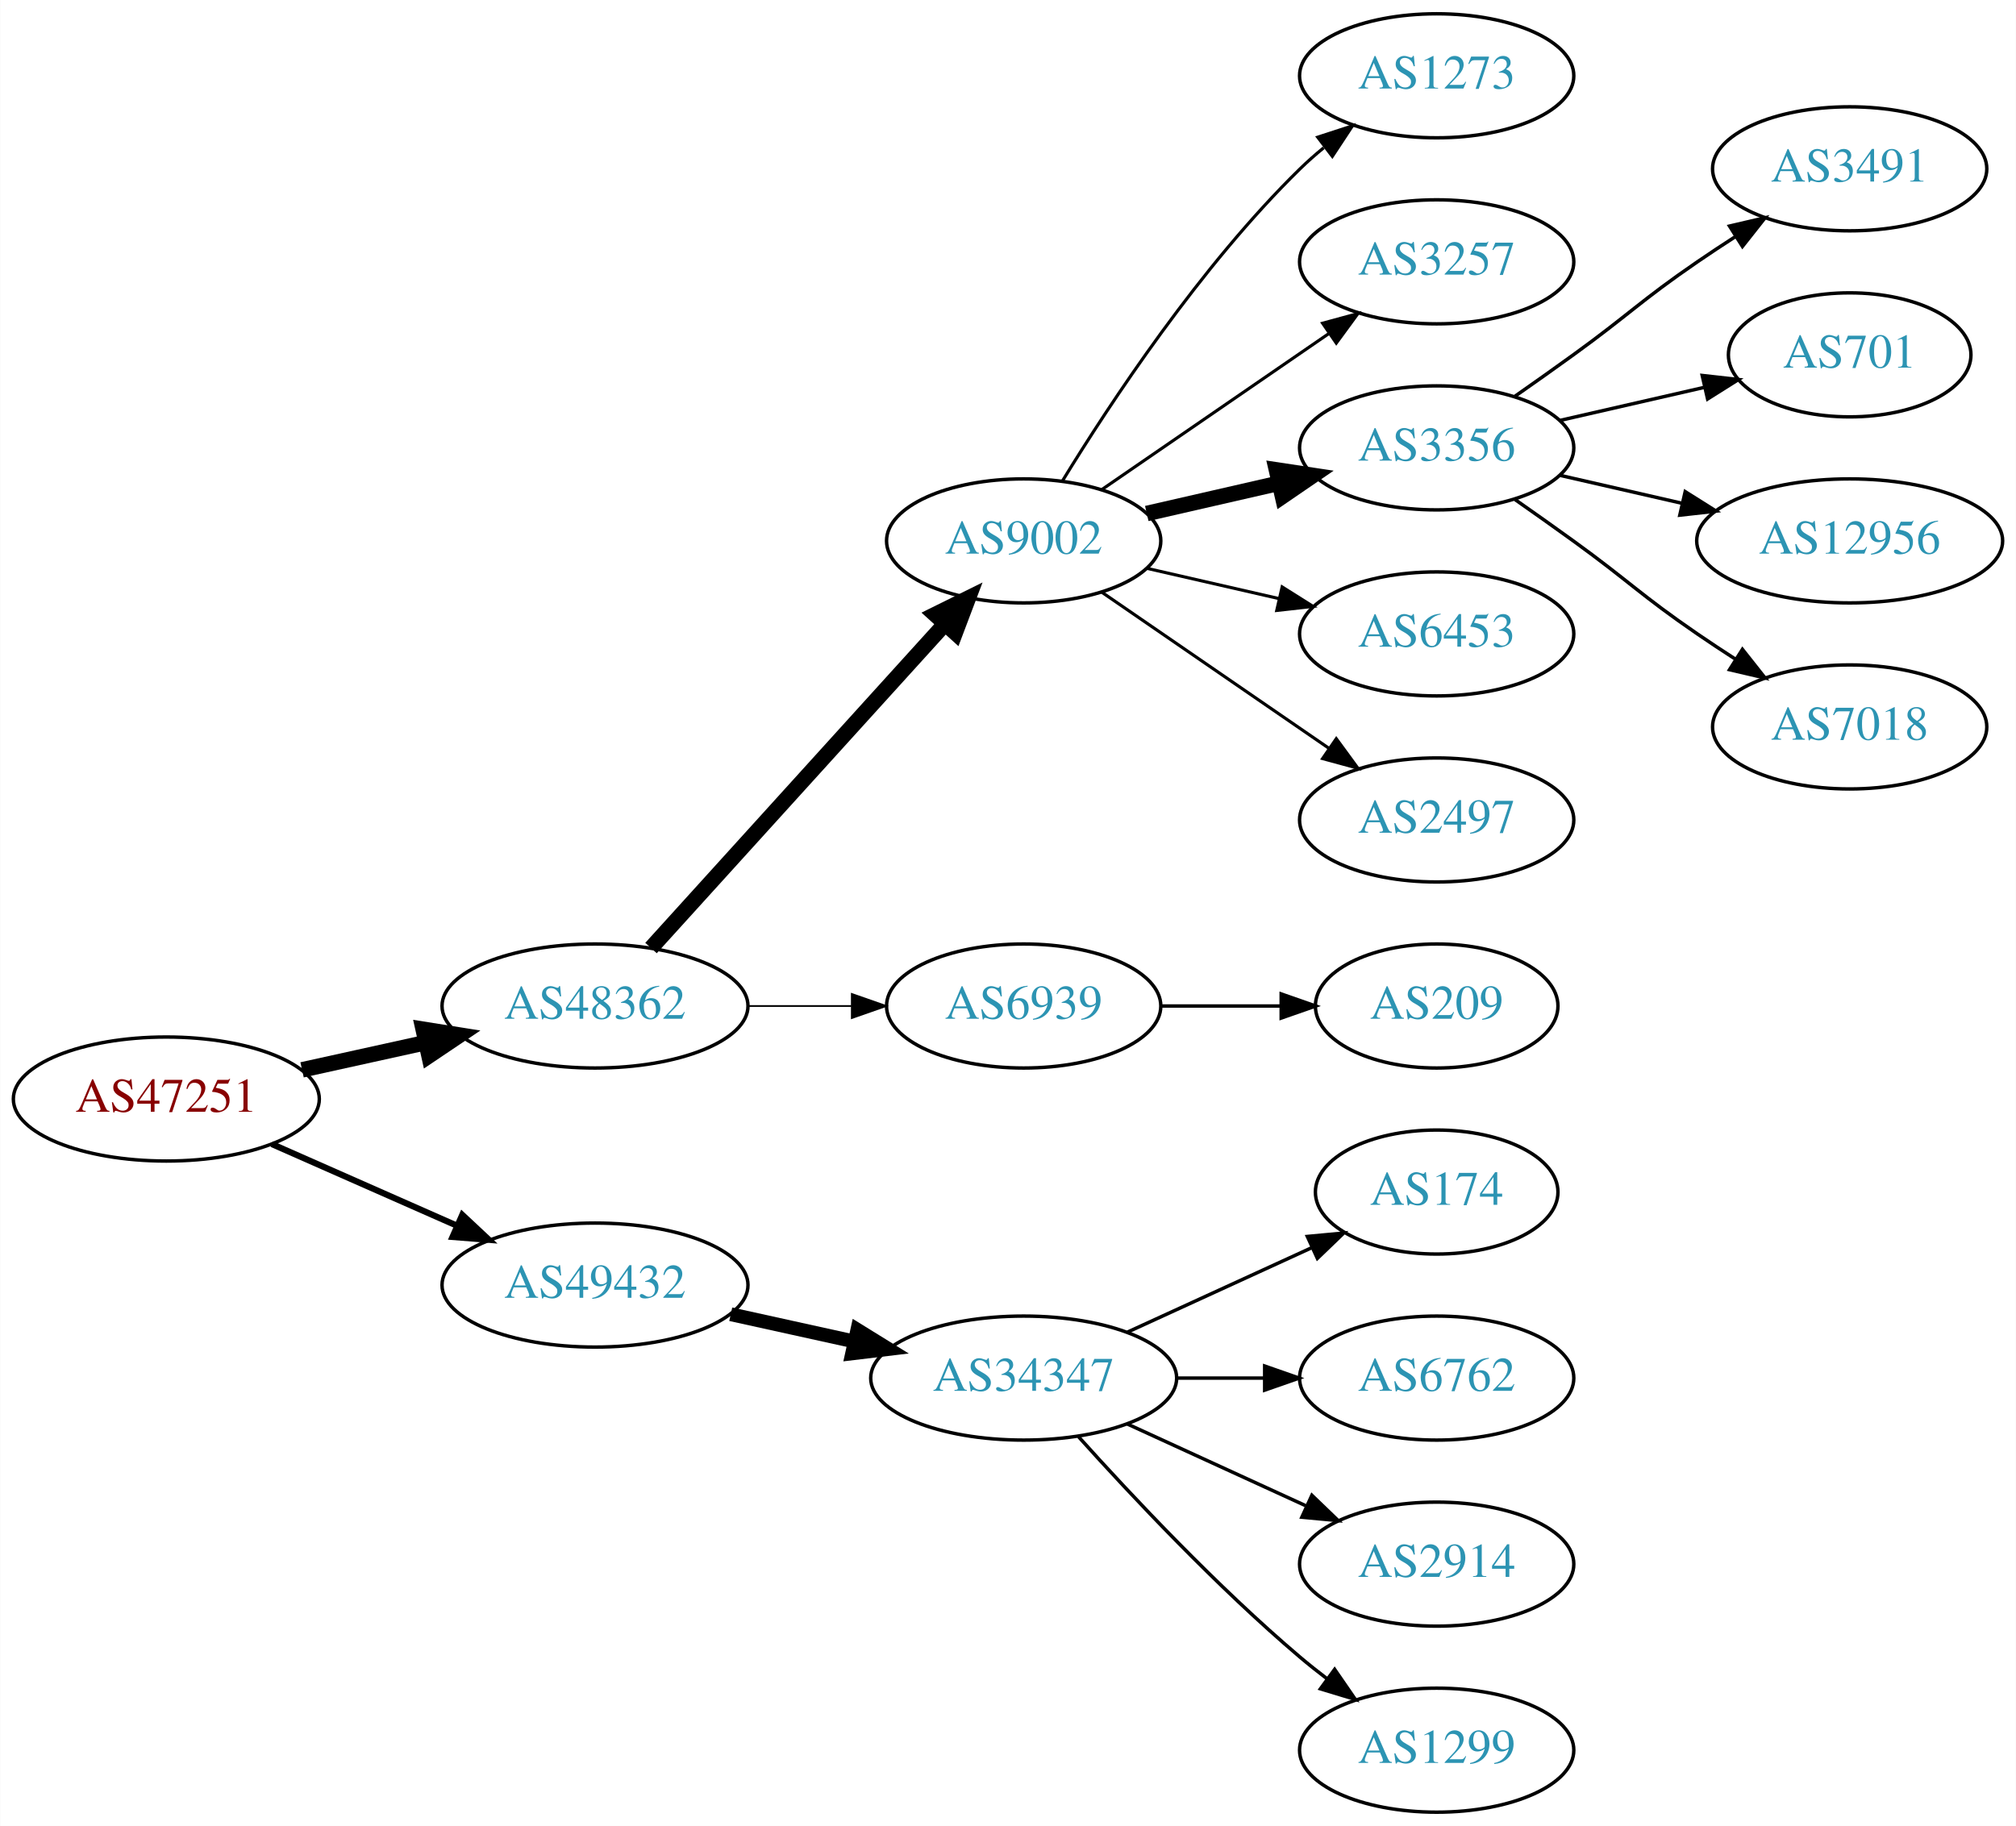
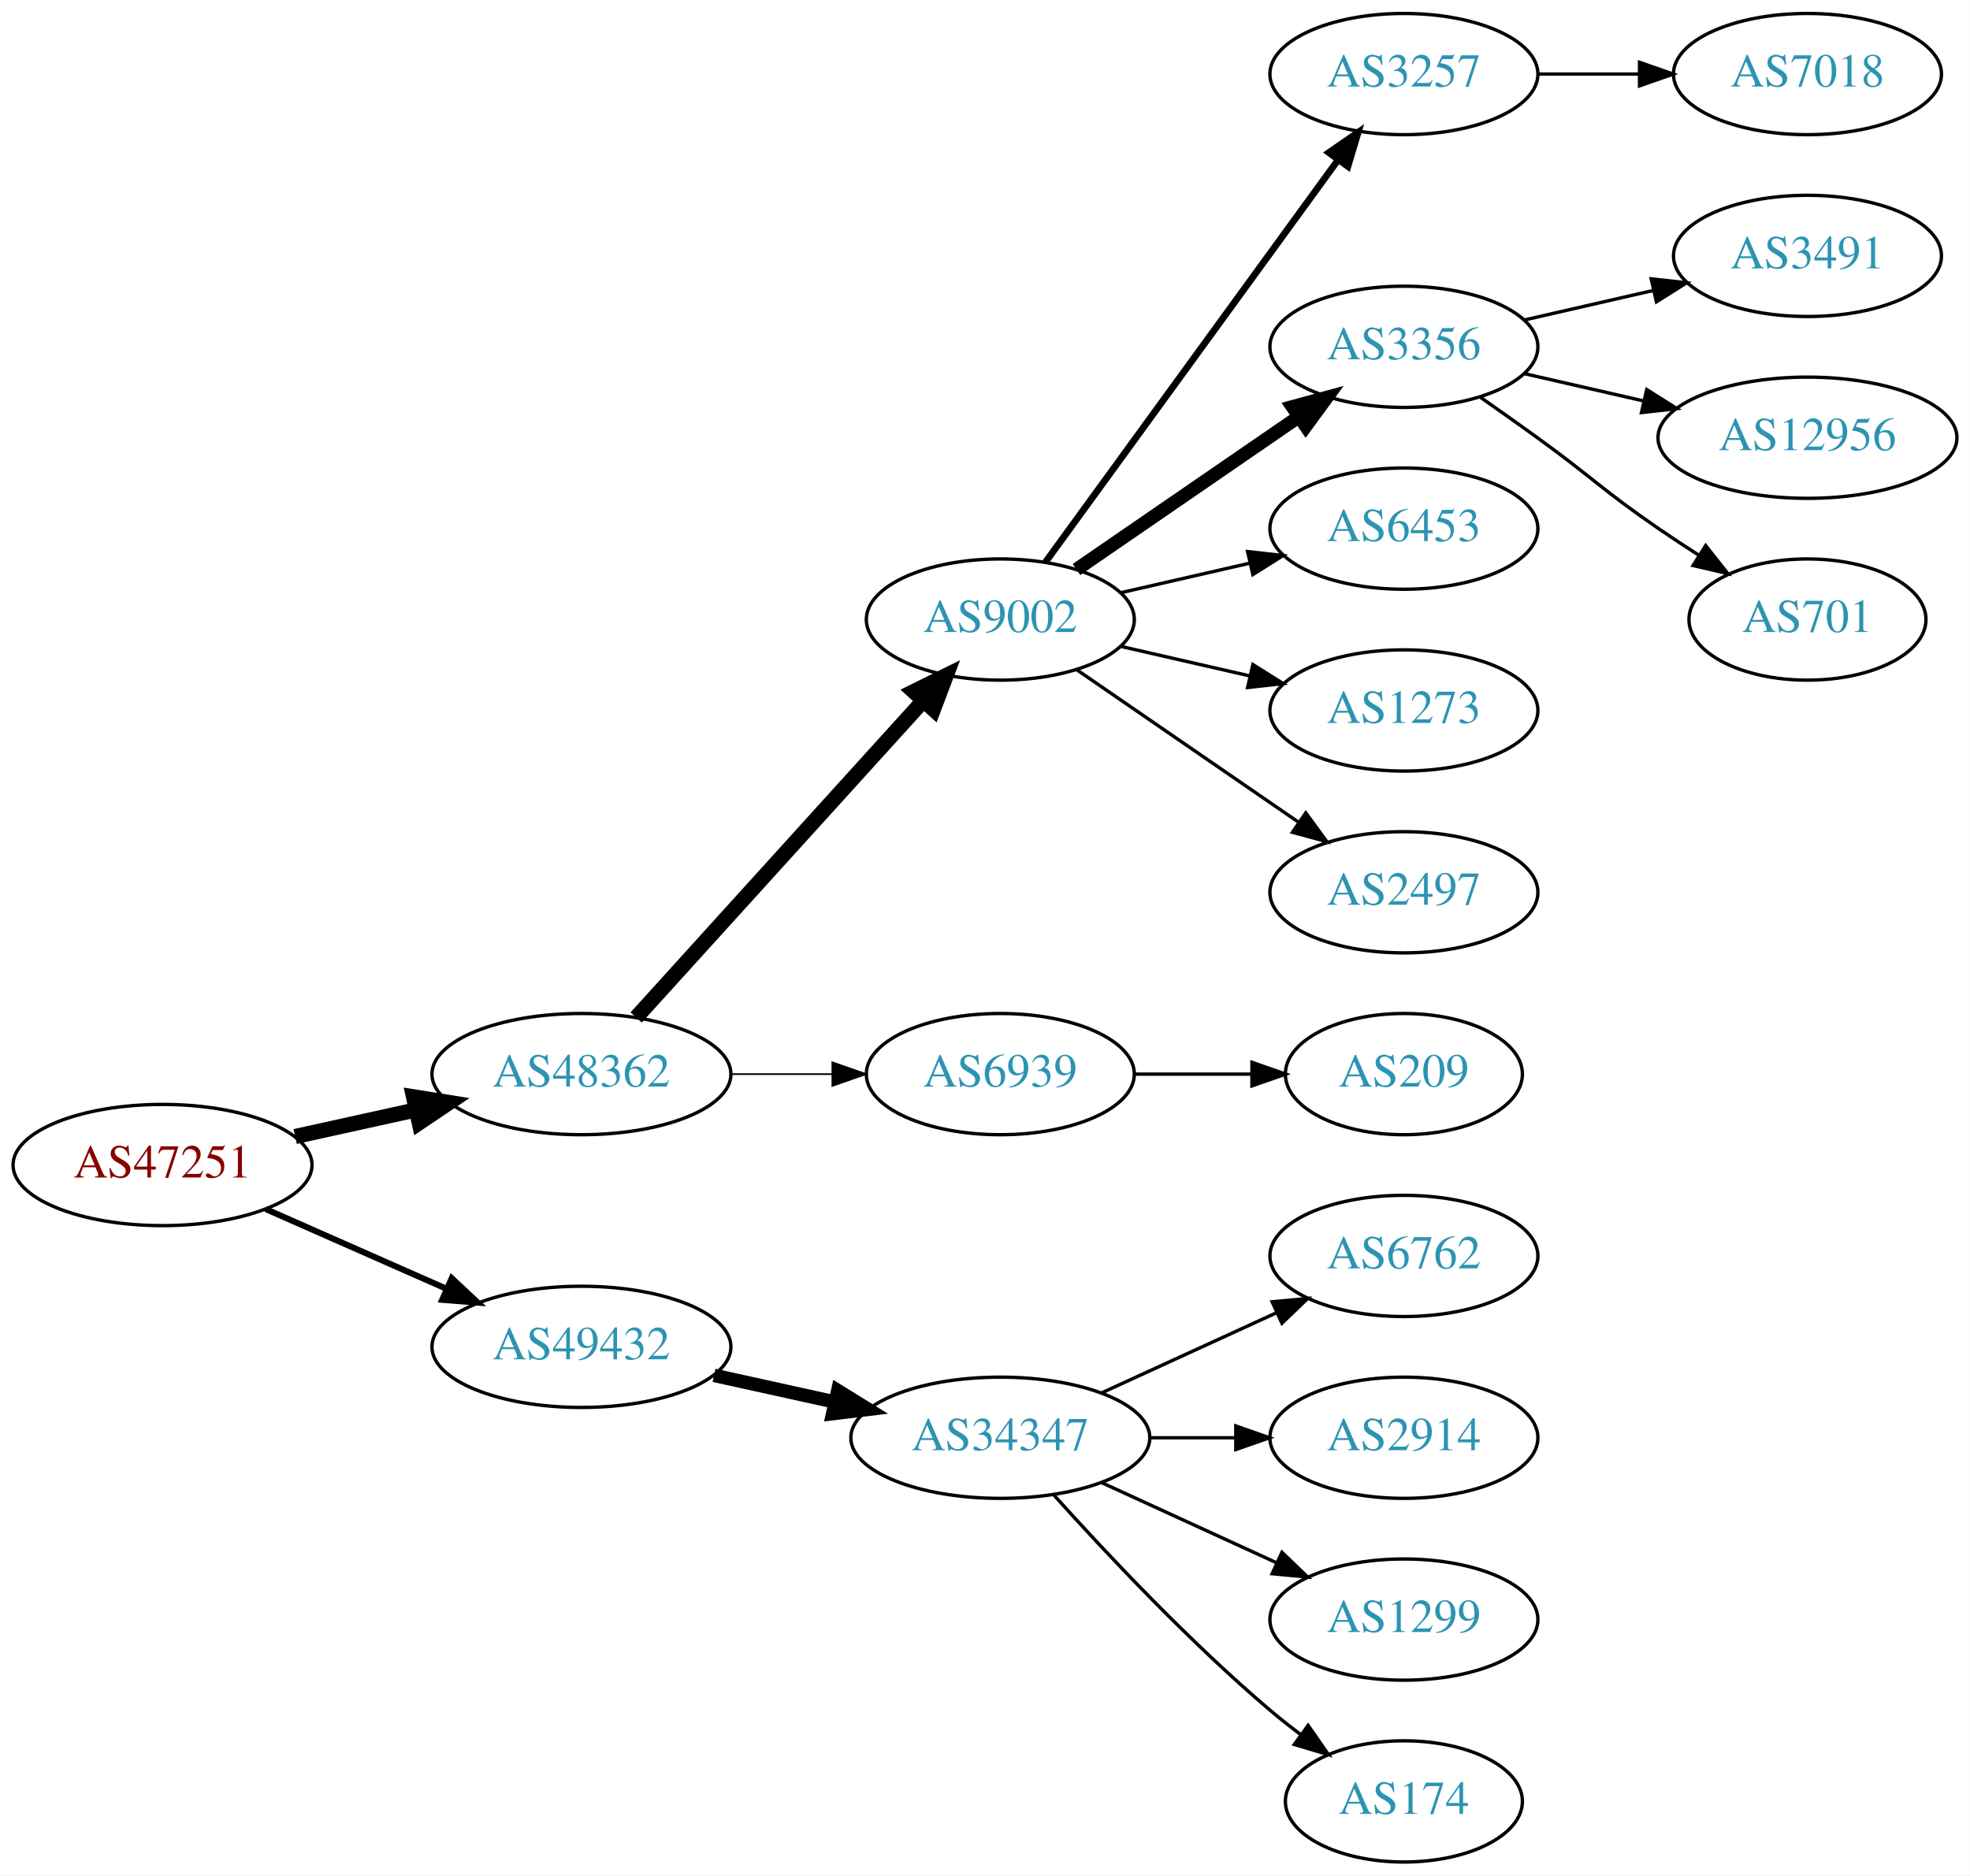
- <svg xmlns="http://www.w3.org/2000/svg" xmlns:xlink="http://www.w3.org/1999/xlink" width="585pt" height="530pt" viewBox="0.00 0.00 584.86 530.00">
-   <g id="graph0" class="graph" transform="scale(1 1) rotate(0) translate(4 526)">
-     <polygon fill="white" stroke="none" points="-4,4 -4,-526 580.862,-526 580.862,4 -4,4" />
+ <svg xmlns="http://www.w3.org/2000/svg" xmlns:xlink="http://www.w3.org/1999/xlink" width="585pt" height="557pt" viewBox="0.00 0.00 584.86 557.00">
+   <g id="graph0" class="graph" transform="scale(1 1) rotate(0) translate(4 553)">
+     <polygon fill="white" stroke="none" points="-4,4 -4,-553 580.862,-553 580.862,4 -4,4" />
    <g id="node1" class="node">
      <g id="a_node1">
        <a xlink:href="/asn/47251" xlink:title="AS47251 ~ VLBGIT Friesenecker e.U. [AT]">
          <ellipse fill="#ffffff" stroke="black" cx="44.196" cy="-207" rx="44.393" ry="18" />
          <text text-anchor="middle" x="44.196" y="-203.3" font-family="Times,serif" font-size="14.00" fill="#880000">AS47251</text>
        </a>
      </g>
    </g>
    <g id="node2" class="node">
      <g id="a_node2">
        <a xlink:href="/asn/48362" xlink:title="AS48362 ~ Stadtwerke Feldkirch [AT]">
          <ellipse fill="#ffffff" stroke="black" cx="168.588" cy="-234" rx="44.393" ry="18" />
          <text text-anchor="middle" x="168.588" y="-230.3" font-family="Times,serif" font-size="14.00" fill="#2c94b3">AS48362</text>
        </a>
      </g>
    </g>
    <g id="edge1" class="edge">
      <path fill="none" stroke="black" stroke-width="4.5" d="M83.586,-215.469C94.978,-217.982 107.6,-220.767 119.525,-223.397" />
      <polygon fill="black" stroke="black" stroke-width="4.5" points="118.721,-227.252 129.335,-225.561 120.418,-219.562 118.721,-227.252" />
    </g>
    <g id="node3" class="node">
      <g id="a_node3">
        <a xlink:href="/asn/49432" xlink:title="AS49432 ~ schallert.com e.U. [AT]">
          <ellipse fill="#ffffff" stroke="black" cx="168.588" cy="-153" rx="44.393" ry="18" />
          <text text-anchor="middle" x="168.588" y="-149.3" font-family="Times,serif" font-size="14.00" fill="#2c94b3">AS49432</text>
        </a>
      </g>
    </g>
    <g id="edge2" class="edge">
      <path fill="none" stroke="black" stroke-width="1.8" d="M74.824,-193.928C90.941,-186.817 111.081,-177.931 128.473,-170.258" />
      <polygon fill="black" stroke="black" stroke-width="1.8" points="130.073,-173.378 137.809,-166.139 127.247,-166.973 130.073,-173.378" />
    </g>
    <g id="node4" class="node">
      <g id="a_node4">
        <a xlink:href="/asn/9002" xlink:title="AS9002 ~ RETN Limited [EU]">
          <ellipse fill="#ffffff" stroke="black" cx="292.98" cy="-369" rx="39.794" ry="18" />
          <text text-anchor="middle" x="292.98" y="-365.3" font-family="Times,serif" font-size="14.00" fill="#2c94b3">AS9002</text>
        </a>
      </g>
    </g>
    <g id="edge3" class="edge">
      <path fill="none" stroke="black" stroke-width="4.5" d="M184.842,-250.825C206.305,-274.499 245.536,-317.771 270.104,-344.87" />
      <polygon fill="black" stroke="black" stroke-width="4.5" points="267.285,-347.623 276.919,-352.387 273.119,-342.334 267.285,-347.623" />
    </g>
    <g id="node5" class="node">
      <g id="a_node5">
        <a xlink:href="/asn/6939" xlink:title="AS6939 ~ Hurricane Electric LLC [US]">
          <ellipse fill="#ffffff" stroke="black" cx="292.98" cy="-234" rx="39.794" ry="18" />
          <text text-anchor="middle" x="292.98" y="-230.3" font-family="Times,serif" font-size="14.00" fill="#2c94b3">AS6939</text>
        </a>
      </g>
    </g>
    <g id="edge4" class="edge">
      <path fill="none" stroke="black" stroke-width="0.5" d="M213.084,-234C222.773,-234 233.11,-234 243.002,-234" />
      <polygon fill="black" stroke="black" stroke-width="0.5" points="243.105,-237.5 253.105,-234 243.105,-230.5 243.105,-237.5" />
    </g>
    <g id="node16" class="node">
      <g id="a_node16">
        <a xlink:href="/asn/34347" xlink:title="AS34347 ~ Stadtwerke Hall in Tirol GmbH [AT]">
          <ellipse fill="#ffffff" stroke="black" cx="292.98" cy="-126" rx="44.393" ry="18" />
          <text text-anchor="middle" x="292.98" y="-122.3" font-family="Times,serif" font-size="14.00" fill="#2c94b3">AS34347</text>
        </a>
      </g>
    </g>
    <g id="edge15" class="edge">
      <path fill="none" stroke="black" stroke-width="4" d="M207.978,-144.531C219.37,-142.018 231.993,-139.233 243.917,-136.603" />
      <polygon fill="black" stroke="black" stroke-width="4" points="244.716,-140.011 253.727,-134.439 243.208,-133.175 244.716,-140.011" />
    </g>
    <g id="node6" class="node">
      <g id="a_node6">
-         <a xlink:href="/asn/1273" xlink:title="AS1273 ~ Vodafone Group PLC [EU]">
-           <ellipse fill="#ffffff" stroke="black" cx="412.823" cy="-504" rx="39.794" ry="18" />
-           <text text-anchor="middle" x="412.823" y="-500.3" font-family="Times,serif" font-size="14.00" fill="#2c94b3">AS1273</text>
+         <a xlink:href="/asn/3257" xlink:title="AS3257 ~ GTT [DE]">
+           <ellipse fill="#ffffff" stroke="black" cx="412.823" cy="-531" rx="39.794" ry="18" />
+           <text text-anchor="middle" x="412.823" y="-527.3" font-family="Times,serif" font-size="14.00" fill="#2c94b3">AS3257</text>
        </a>
      </g>
    </g>
    <g id="edge5" class="edge">
-       <path fill="none" stroke="black" stroke-width="0.9" d="M304.246,-386.44C318.055,-408.991 344.243,-448.722 373.176,-477 375.317,-479.092 377.634,-481.137 380.034,-483.106" />
-       <polygon fill="black" stroke="black" stroke-width="0.9" points="378.301,-486.185 388.375,-489.464 382.544,-480.618 378.301,-486.185" />
+       <path fill="none" stroke="black" stroke-width="2" d="M306.369,-386.031C327.091,-414.517 368.894,-471.985 393.182,-505.374" />
+       <polygon fill="black" stroke="black" stroke-width="2" points="390.533,-507.682 399.246,-513.71 396.194,-503.564 390.533,-507.682" />
    </g>
    <g id="node7" class="node">
      <g id="a_node7">
-         <a xlink:href="/asn/3257" xlink:title="AS3257 ~ GTT [DE]">
+         <a xlink:href="/asn/3356" xlink:title="AS3356 ~ Level 3 Parent, LLC [US]">
          <ellipse fill="#ffffff" stroke="black" cx="412.823" cy="-450" rx="39.794" ry="18" />
-           <text text-anchor="middle" x="412.823" y="-446.3" font-family="Times,serif" font-size="14.00" fill="#2c94b3">AS3257</text>
+           <text text-anchor="middle" x="412.823" y="-446.3" font-family="Times,serif" font-size="14.00" fill="#2c94b3">AS3356</text>
        </a>
      </g>
    </g>
    <g id="edge6" class="edge">
-       <path fill="none" stroke="black" stroke-width="0.9" d="M315.595,-383.857C334.083,-396.565 360.897,-414.995 381.526,-429.175" />
-       <polygon fill="black" stroke="black" stroke-width="0.9" points="379.723,-432.183 389.947,-434.963 383.688,-426.414 379.723,-432.183" />
+       <path fill="none" stroke="black" stroke-width="4" d="M315.595,-383.857C334.083,-396.565 360.897,-414.995 381.526,-429.175" />
+       <polygon fill="black" stroke="black" stroke-width="4" points="379.723,-432.183 389.947,-434.963 383.688,-426.414 379.723,-432.183" />
    </g>
    <g id="node8" class="node">
      <g id="a_node8">
-         <a xlink:href="/asn/3356" xlink:title="AS3356 ~ Level 3 Parent, LLC [US]">
+         <a xlink:href="/asn/6453" xlink:title="AS6453 ~ TATA COMMUNICATIONS (AMERICA) INC [US]">
          <ellipse fill="#ffffff" stroke="black" cx="412.823" cy="-396" rx="39.794" ry="18" />
-           <text text-anchor="middle" x="412.823" y="-392.3" font-family="Times,serif" font-size="14.00" fill="#2c94b3">AS3356</text>
+           <text text-anchor="middle" x="412.823" y="-392.3" font-family="Times,serif" font-size="14.00" fill="#2c94b3">AS6453</text>
        </a>
      </g>
    </g>
    <g id="edge7" class="edge">
-       <path fill="none" stroke="black" stroke-width="4.5" d="M328.7,-376.955C340.7,-379.704 354.32,-382.825 367.013,-385.733" />
-       <polygon fill="black" stroke="black" stroke-width="4.5" points="366.318,-389.613 376.945,-388.009 368.077,-381.937 366.318,-389.613" />
+       <path fill="none" stroke="black" d="M328.7,-376.955C340.7,-379.704 354.32,-382.825 367.013,-385.733" />
+       <polygon fill="black" stroke="black" points="366.415,-389.187 376.945,-388.009 367.979,-382.364 366.415,-389.187" />
    </g>
    <g id="node9" class="node">
      <g id="a_node9">
-         <a xlink:href="/asn/6453" xlink:title="AS6453 ~ TATA COMMUNICATIONS (AMERICA) INC [US]">
+         <a xlink:href="/asn/1273" xlink:title="AS1273 ~ Vodafone Group PLC [EU]">
          <ellipse fill="#ffffff" stroke="black" cx="412.823" cy="-342" rx="39.794" ry="18" />
-           <text text-anchor="middle" x="412.823" y="-338.3" font-family="Times,serif" font-size="14.00" fill="#2c94b3">AS6453</text>
+           <text text-anchor="middle" x="412.823" y="-338.3" font-family="Times,serif" font-size="14.00" fill="#2c94b3">AS1273</text>
        </a>
      </g>
    </g>
    <g id="edge8" class="edge">
-       <path fill="none" stroke="black" stroke-width="0.9" d="M328.7,-361.045C340.7,-358.296 354.32,-355.175 367.013,-352.267" />
-       <polygon fill="black" stroke="black" stroke-width="0.9" points="367.979,-355.636 376.945,-349.991 366.415,-348.813 367.979,-355.636" />
+       <path fill="none" stroke="black" d="M328.7,-361.045C340.7,-358.296 354.32,-355.175 367.013,-352.267" />
+       <polygon fill="black" stroke="black" points="367.979,-355.636 376.945,-349.991 366.415,-348.813 367.979,-355.636" />
    </g>
    <g id="node10" class="node">
      <g id="a_node10">
        <a xlink:href="/asn/2497" xlink:title="AS2497 ~ Internet Initiative Japan Inc. [JP]">
          <ellipse fill="#ffffff" stroke="black" cx="412.823" cy="-288" rx="39.794" ry="18" />
          <text text-anchor="middle" x="412.823" y="-284.3" font-family="Times,serif" font-size="14.00" fill="#2c94b3">AS2497</text>
        </a>
      </g>
    </g>
    <g id="edge9" class="edge">
-       <path fill="none" stroke="black" stroke-width="0.9" d="M315.595,-354.143C334.083,-341.435 360.897,-323.005 381.526,-308.825" />
-       <polygon fill="black" stroke="black" stroke-width="0.9" points="383.688,-311.586 389.947,-303.037 379.723,-305.817 383.688,-311.586" />
-     </g>
-     <g id="node11" class="node">
-       <g id="a_node11">
+       <path fill="none" stroke="black" d="M315.595,-354.143C334.083,-341.435 360.897,-323.005 381.526,-308.825" />
+       <polygon fill="black" stroke="black" points="383.688,-311.586 389.947,-303.037 379.723,-305.817 383.688,-311.586" />
+     </g>
+     <g id="node15" class="node">
+       <g id="a_node15">
        <a xlink:href="/asn/209" xlink:title="AS209 ~ CenturyLink Communications, LLC [US]">
          <ellipse fill="#ffffff" stroke="black" cx="412.823" cy="-234" rx="35.194" ry="18" />
          <text text-anchor="middle" x="412.823" y="-230.3" font-family="Times,serif" font-size="14.00" fill="#2c94b3">AS209</text>
        </a>
      </g>
    </g>
-     <g id="edge10" class="edge">
+     <g id="edge14" class="edge">
      <path fill="none" stroke="black" d="M332.893,-234C343.98,-234 356.139,-234 367.522,-234" />
      <polygon fill="black" stroke="black" points="367.703,-237.5 377.703,-234 367.703,-230.5 367.703,-237.5" />
    </g>
-     <g id="node12" class="node">
-       <g id="a_node12">
+     <g id="node14" class="node">
+       <g id="a_node14">
+         <a xlink:href="/asn/7018" xlink:title="AS7018 ~ AT&amp;T Services, Inc. [US]">
+           <ellipse fill="#ffffff" stroke="black" cx="532.666" cy="-531" rx="39.794" ry="18" />
+           <text text-anchor="middle" x="532.666" y="-527.3" font-family="Times,serif" font-size="14.00" fill="#2c94b3">AS7018</text>
+         </a>
+       </g>
+     </g>
+     <g id="edge13" class="edge">
+       <path fill="none" stroke="black" d="M452.736,-531C462.289,-531 472.639,-531 482.601,-531" />
+       <polygon fill="black" stroke="black" points="482.794,-534.5 492.794,-531 482.794,-527.5 482.794,-534.5" />
+     </g>
+     <g id="node11" class="node">
+       <g id="a_node11">
        <a xlink:href="/asn/3491" xlink:title="AS3491 ~ PCCW Global, Inc. [US]">
          <ellipse fill="#ffffff" stroke="black" cx="532.666" cy="-477" rx="39.794" ry="18" />
          <text text-anchor="middle" x="532.666" y="-473.3" font-family="Times,serif" font-size="14.00" fill="#2c94b3">AS3491</text>
        </a>
      </g>
    </g>
+     <g id="edge10" class="edge">
+       <path fill="none" stroke="black" d="M448.542,-457.955C460.542,-460.704 474.163,-463.825 486.856,-466.733" />
+       <polygon fill="black" stroke="black" points="486.258,-470.187 496.787,-469.009 487.821,-463.364 486.258,-470.187" />
+     </g>
+     <g id="node12" class="node">
+       <g id="a_node12">
+         <a xlink:href="/asn/12956" xlink:title="AS12956 ~ TELXIUS [ES]">
+           <ellipse fill="#ffffff" stroke="black" cx="532.666" cy="-423" rx="44.393" ry="18" />
+           <text text-anchor="middle" x="532.666" y="-419.3" font-family="Times,serif" font-size="14.00" fill="#2c94b3">AS12956</text>
+         </a>
+       </g>
+     </g>
    <g id="edge11" class="edge">
-       <path fill="none" stroke="black" d="M435.58,-411.009C441.114,-414.879 447.033,-419.064 452.469,-423 468.669,-434.729 471.975,-438.689 488.469,-450 491.998,-452.419 495.735,-454.889 499.476,-457.302" />
-       <polygon fill="black" stroke="black" points="497.798,-460.382 508.117,-462.784 501.548,-454.472 497.798,-460.382" />
+       <path fill="none" stroke="black" d="M448.542,-442.045C459.681,-439.493 472.216,-436.621 484.109,-433.896" />
+       <polygon fill="black" stroke="black" points="484.938,-437.297 493.903,-431.652 483.374,-430.474 484.938,-437.297" />
    </g>
    <g id="node13" class="node">
      <g id="a_node13">
        <a xlink:href="/asn/701" xlink:title="AS701 ~ UUNET [US]">
-           <ellipse fill="#ffffff" stroke="black" cx="532.666" cy="-423" rx="35.194" ry="18" />
-           <text text-anchor="middle" x="532.666" y="-419.3" font-family="Times,serif" font-size="14.00" fill="#2c94b3">AS701</text>
+           <ellipse fill="#ffffff" stroke="black" cx="532.666" cy="-369" rx="35.194" ry="18" />
+           <text text-anchor="middle" x="532.666" y="-365.3" font-family="Times,serif" font-size="14.00" fill="#2c94b3">AS701</text>
        </a>
      </g>
    </g>
    <g id="edge12" class="edge">
-       <path fill="none" stroke="black" d="M448.542,-403.955C461.635,-406.955 476.657,-410.396 490.298,-413.522" />
-       <polygon fill="black" stroke="black" points="489.876,-417.016 500.405,-415.838 491.439,-410.193 489.876,-417.016" />
-     </g>
-     <g id="node14" class="node">
-       <g id="a_node14">
-         <a xlink:href="/asn/12956" xlink:title="AS12956 ~ TELXIUS [ES]">
-           <ellipse fill="#ffffff" stroke="black" cx="532.666" cy="-369" rx="44.393" ry="18" />
-           <text text-anchor="middle" x="532.666" y="-365.3" font-family="Times,serif" font-size="14.00" fill="#2c94b3">AS12956</text>
-         </a>
-       </g>
-     </g>
-     <g id="edge13" class="edge">
-       <path fill="none" stroke="black" d="M448.542,-388.045C459.681,-385.493 472.216,-382.621 484.109,-379.896" />
-       <polygon fill="black" stroke="black" points="484.938,-383.297 493.903,-377.652 483.374,-376.474 484.938,-383.297" />
-     </g>
-     <g id="node15" class="node">
-       <g id="a_node15">
-         <a xlink:href="/asn/7018" xlink:title="AS7018 ~ AT&amp;T Services, Inc. [US]">
-           <ellipse fill="#ffffff" stroke="black" cx="532.666" cy="-315" rx="39.794" ry="18" />
-           <text text-anchor="middle" x="532.666" y="-311.3" font-family="Times,serif" font-size="14.00" fill="#2c94b3">AS7018</text>
-         </a>
-       </g>
-     </g>
-     <g id="edge14" class="edge">
-       <path fill="none" stroke="black" d="M435.58,-380.991C441.114,-377.121 447.033,-372.936 452.469,-369 468.669,-357.271 471.975,-353.311 488.469,-342 491.998,-339.581 495.735,-337.111 499.476,-334.698" />
-       <polygon fill="black" stroke="black" points="501.548,-337.528 508.117,-329.216 497.798,-331.618 501.548,-337.528" />
+       <path fill="none" stroke="black" d="M435.58,-434.991C441.114,-431.121 447.033,-426.936 452.469,-423 468.669,-411.271 471.975,-407.311 488.469,-396 492.264,-393.398 496.301,-390.738 500.325,-388.151" />
+       <polygon fill="black" stroke="black" points="502.432,-390.96 509.013,-382.657 498.69,-385.044 502.432,-390.96" />
    </g>
    <g id="node17" class="node">
      <g id="a_node17">
-         <a xlink:href="/asn/174" xlink:title="AS174 ~ Cogent Communications [US]">
-           <ellipse fill="#ffffff" stroke="black" cx="412.823" cy="-180" rx="35.194" ry="18" />
-           <text text-anchor="middle" x="412.823" y="-176.3" font-family="Times,serif" font-size="14.00" fill="#2c94b3">AS174</text>
+         <a xlink:href="/asn/6762" xlink:title="AS6762 ~ TELECOM ITALIA SPARKLE S.p.A. [IT]">
+           <ellipse fill="#ffffff" stroke="black" cx="412.823" cy="-180" rx="39.794" ry="18" />
+           <text text-anchor="middle" x="412.823" y="-176.3" font-family="Times,serif" font-size="14.00" fill="#2c94b3">AS6762</text>
        </a>
      </g>
    </g>
    <g id="edge16" class="edge">
-       <path fill="none" stroke="black" d="M323.11,-139.348C339.327,-146.78 359.63,-156.083 376.72,-163.914" />
-       <polygon fill="black" stroke="black" points="375.288,-167.108 385.837,-168.092 378.204,-160.744 375.288,-167.108" />
+       <path fill="none" stroke="black" d="M323.11,-139.348C338.721,-146.502 358.119,-155.391 374.791,-163.03" />
+       <polygon fill="black" stroke="black" points="373.694,-166.378 384.243,-167.362 376.61,-160.014 373.694,-166.378" />
    </g>
    <g id="node18" class="node">
      <g id="a_node18">
-         <a xlink:href="/asn/6762" xlink:title="AS6762 ~ TELECOM ITALIA SPARKLE S.p.A. [IT]">
+         <a xlink:href="/asn/2914" xlink:title="AS2914 ~ NTT America, Inc. [US]">
          <ellipse fill="#ffffff" stroke="black" cx="412.823" cy="-126" rx="39.794" ry="18" />
-           <text text-anchor="middle" x="412.823" y="-122.3" font-family="Times,serif" font-size="14.00" fill="#2c94b3">AS6762</text>
+           <text text-anchor="middle" x="412.823" y="-122.3" font-family="Times,serif" font-size="14.00" fill="#2c94b3">AS2914</text>
        </a>
      </g>
    </g>
    <g id="edge17" class="edge">
      <path fill="none" stroke="black" d="M337.191,-126C345.504,-126 354.267,-126 362.749,-126" />
      <polygon fill="black" stroke="black" points="362.908,-129.5 372.908,-126 362.908,-122.5 362.908,-129.5" />
    </g>
    <g id="node19" class="node">
      <g id="a_node19">
-         <a xlink:href="/asn/2914" xlink:title="AS2914 ~ NTT America, Inc. [US]">
+         <a xlink:href="/asn/1299" xlink:title="AS1299 ~ Telia Carrier [EU]">
          <ellipse fill="#ffffff" stroke="black" cx="412.823" cy="-72" rx="39.794" ry="18" />
-           <text text-anchor="middle" x="412.823" y="-68.3" font-family="Times,serif" font-size="14.00" fill="#2c94b3">AS2914</text>
+           <text text-anchor="middle" x="412.823" y="-68.3" font-family="Times,serif" font-size="14.00" fill="#2c94b3">AS1299</text>
        </a>
      </g>
    </g>
    <g id="edge18" class="edge">
      <path fill="none" stroke="black" d="M323.11,-112.652C338.721,-105.498 358.119,-96.609 374.791,-88.969" />
      <polygon fill="black" stroke="black" points="376.61,-91.986 384.243,-84.638 373.694,-85.622 376.61,-91.986" />
    </g>
    <g id="node20" class="node">
      <g id="a_node20">
-         <a xlink:href="/asn/1299" xlink:title="AS1299 ~ Telia Carrier [EU]">
-           <ellipse fill="#ffffff" stroke="black" cx="412.823" cy="-18" rx="39.794" ry="18" />
-           <text text-anchor="middle" x="412.823" y="-14.3" font-family="Times,serif" font-size="14.00" fill="#2c94b3">AS1299</text>
+         <a xlink:href="/asn/174" xlink:title="AS174 ~ Cogent Communications [US]">
+           <ellipse fill="#ffffff" stroke="black" cx="412.823" cy="-18" rx="35.194" ry="18" />
+           <text text-anchor="middle" x="412.823" y="-14.3" font-family="Times,serif" font-size="14.00" fill="#2c94b3">AS174</text>
        </a>
      </g>
    </g>
    <g id="edge19" class="edge">
-       <path fill="none" stroke="black" d="M308.913,-108.956C324.239,-91.903 349.175,-65.35 373.176,-45 375.674,-42.883 378.334,-40.768 381.045,-38.707" />
-       <polygon fill="black" stroke="black" points="383.212,-41.459 389.222,-32.734 379.082,-35.806 383.212,-41.459" />
+       <path fill="none" stroke="black" d="M308.913,-108.956C324.239,-91.903 349.175,-65.35 373.176,-45 376.029,-42.582 379.094,-40.167 382.205,-37.831" />
+       <polygon fill="black" stroke="black" points="384.378,-40.578 390.433,-31.884 380.278,-34.905 384.378,-40.578" />
    </g>
  </g>
</svg>
